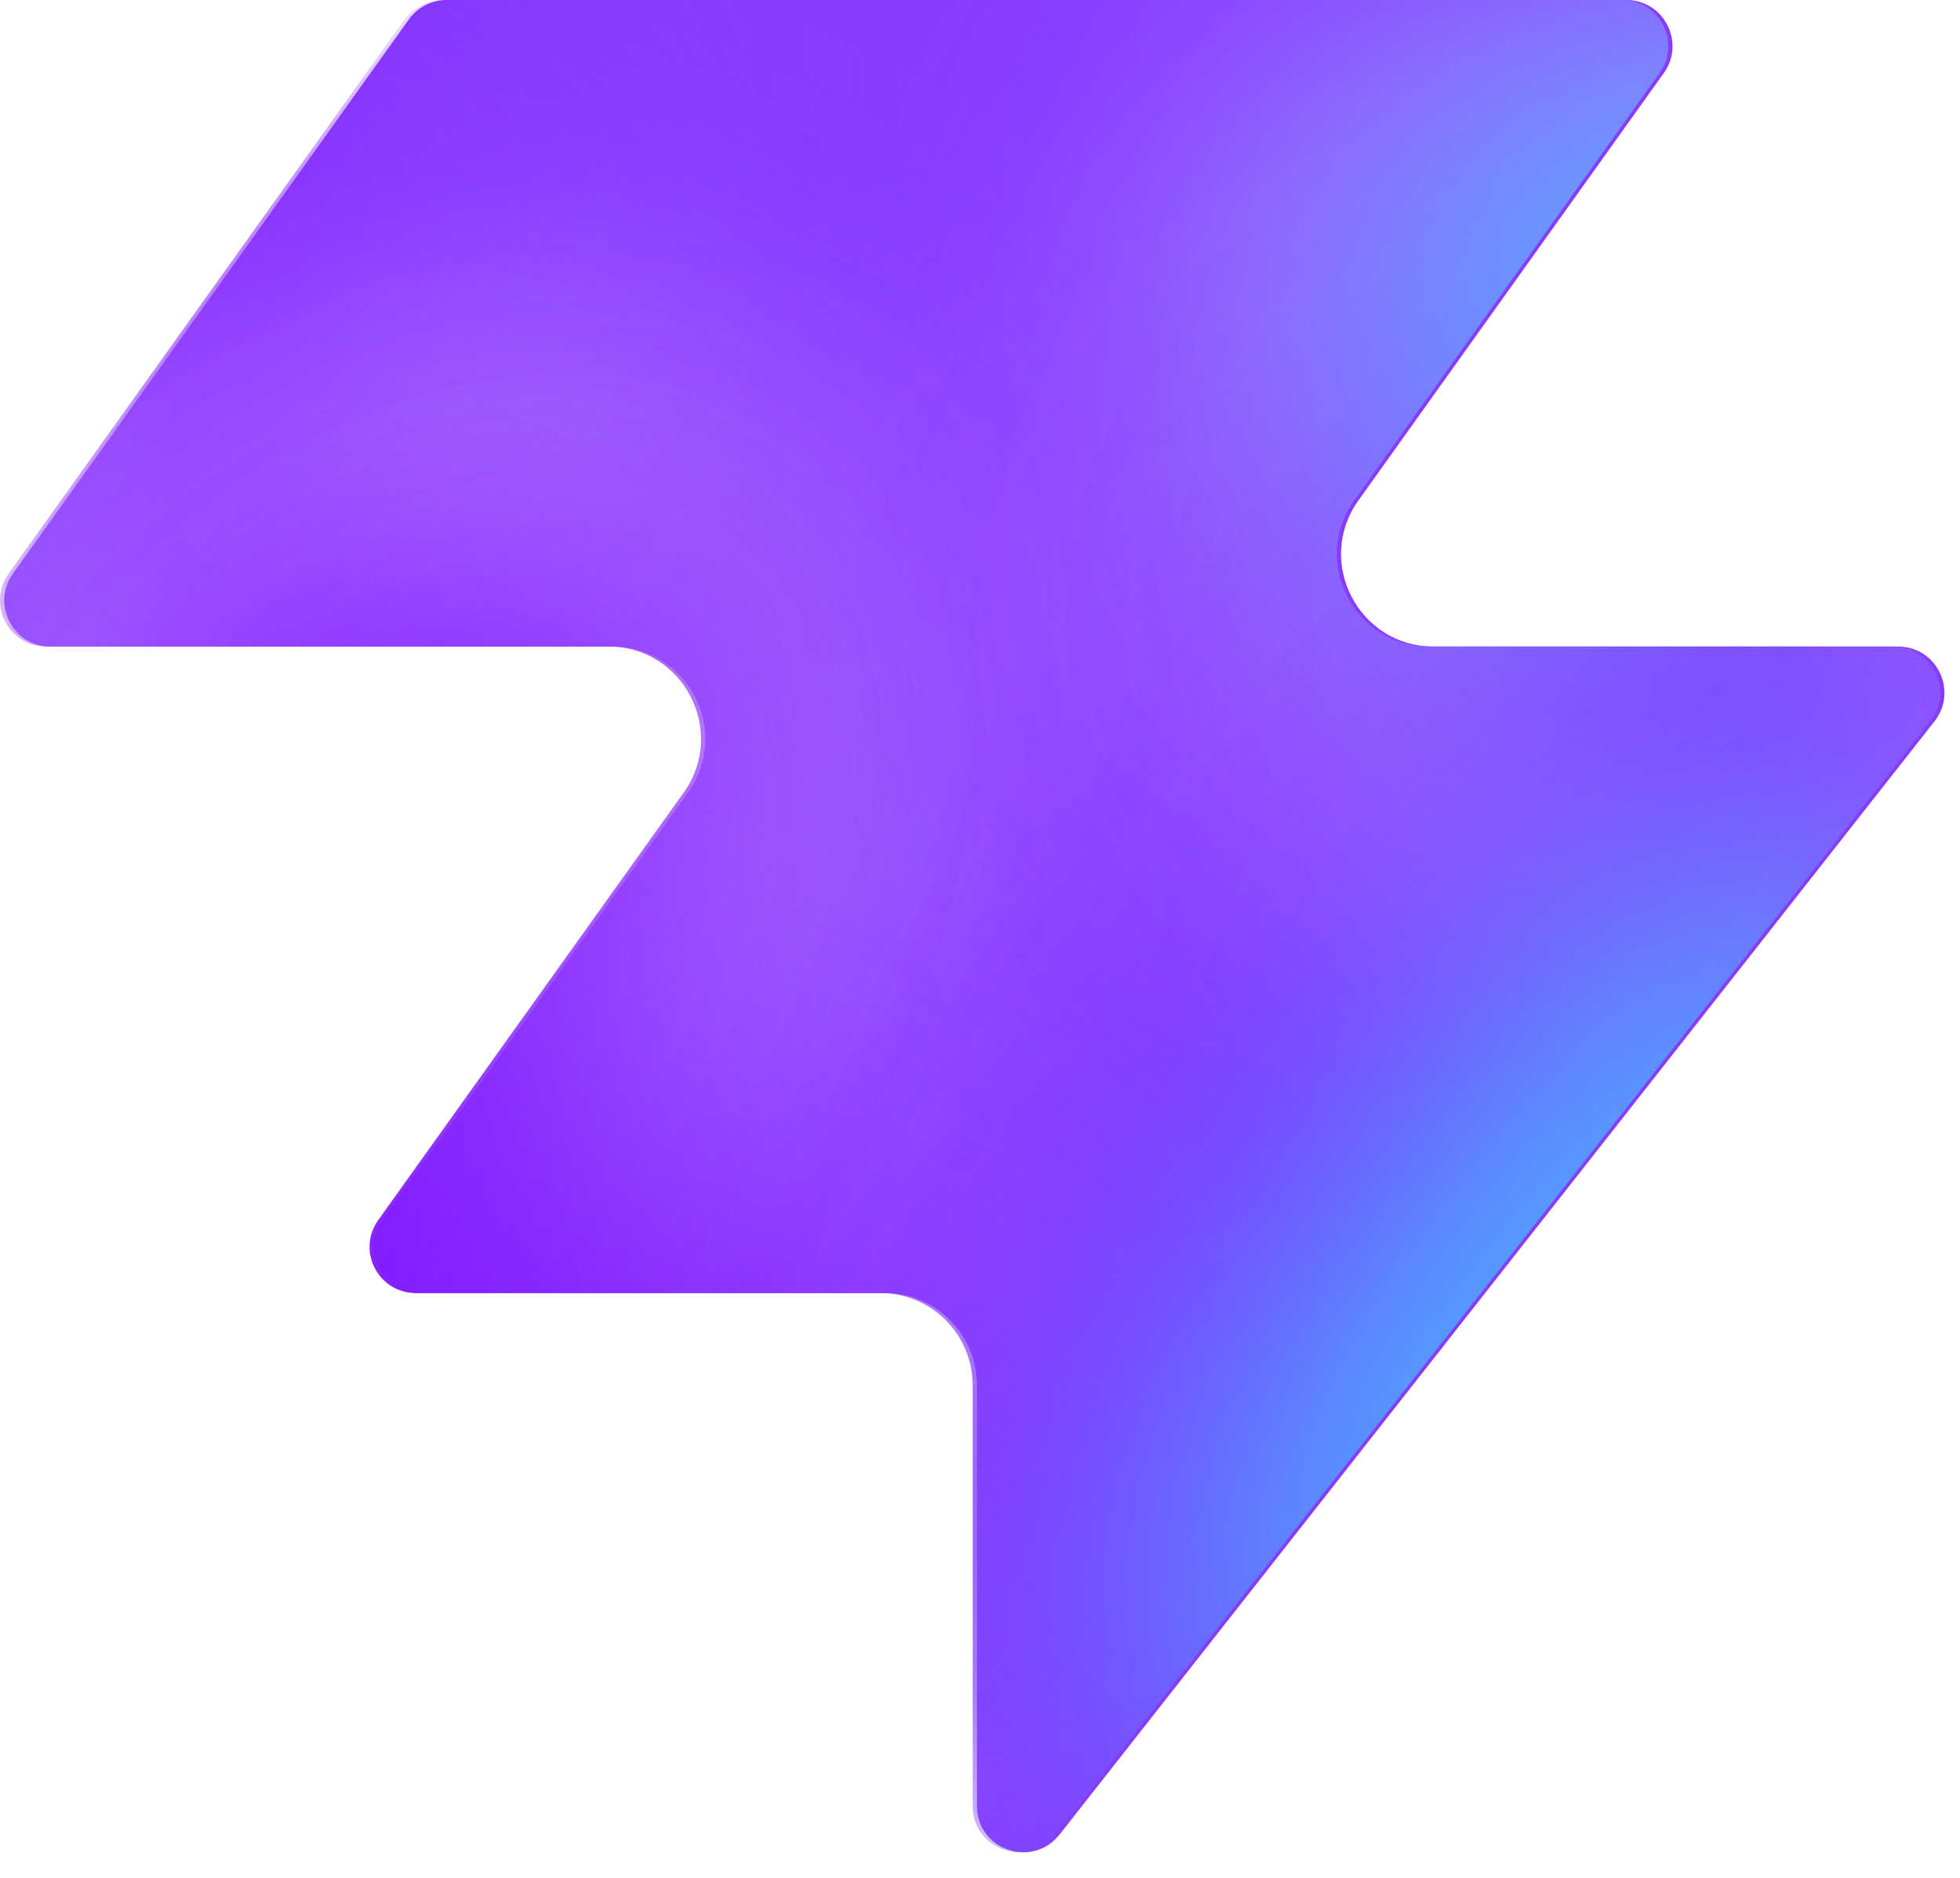
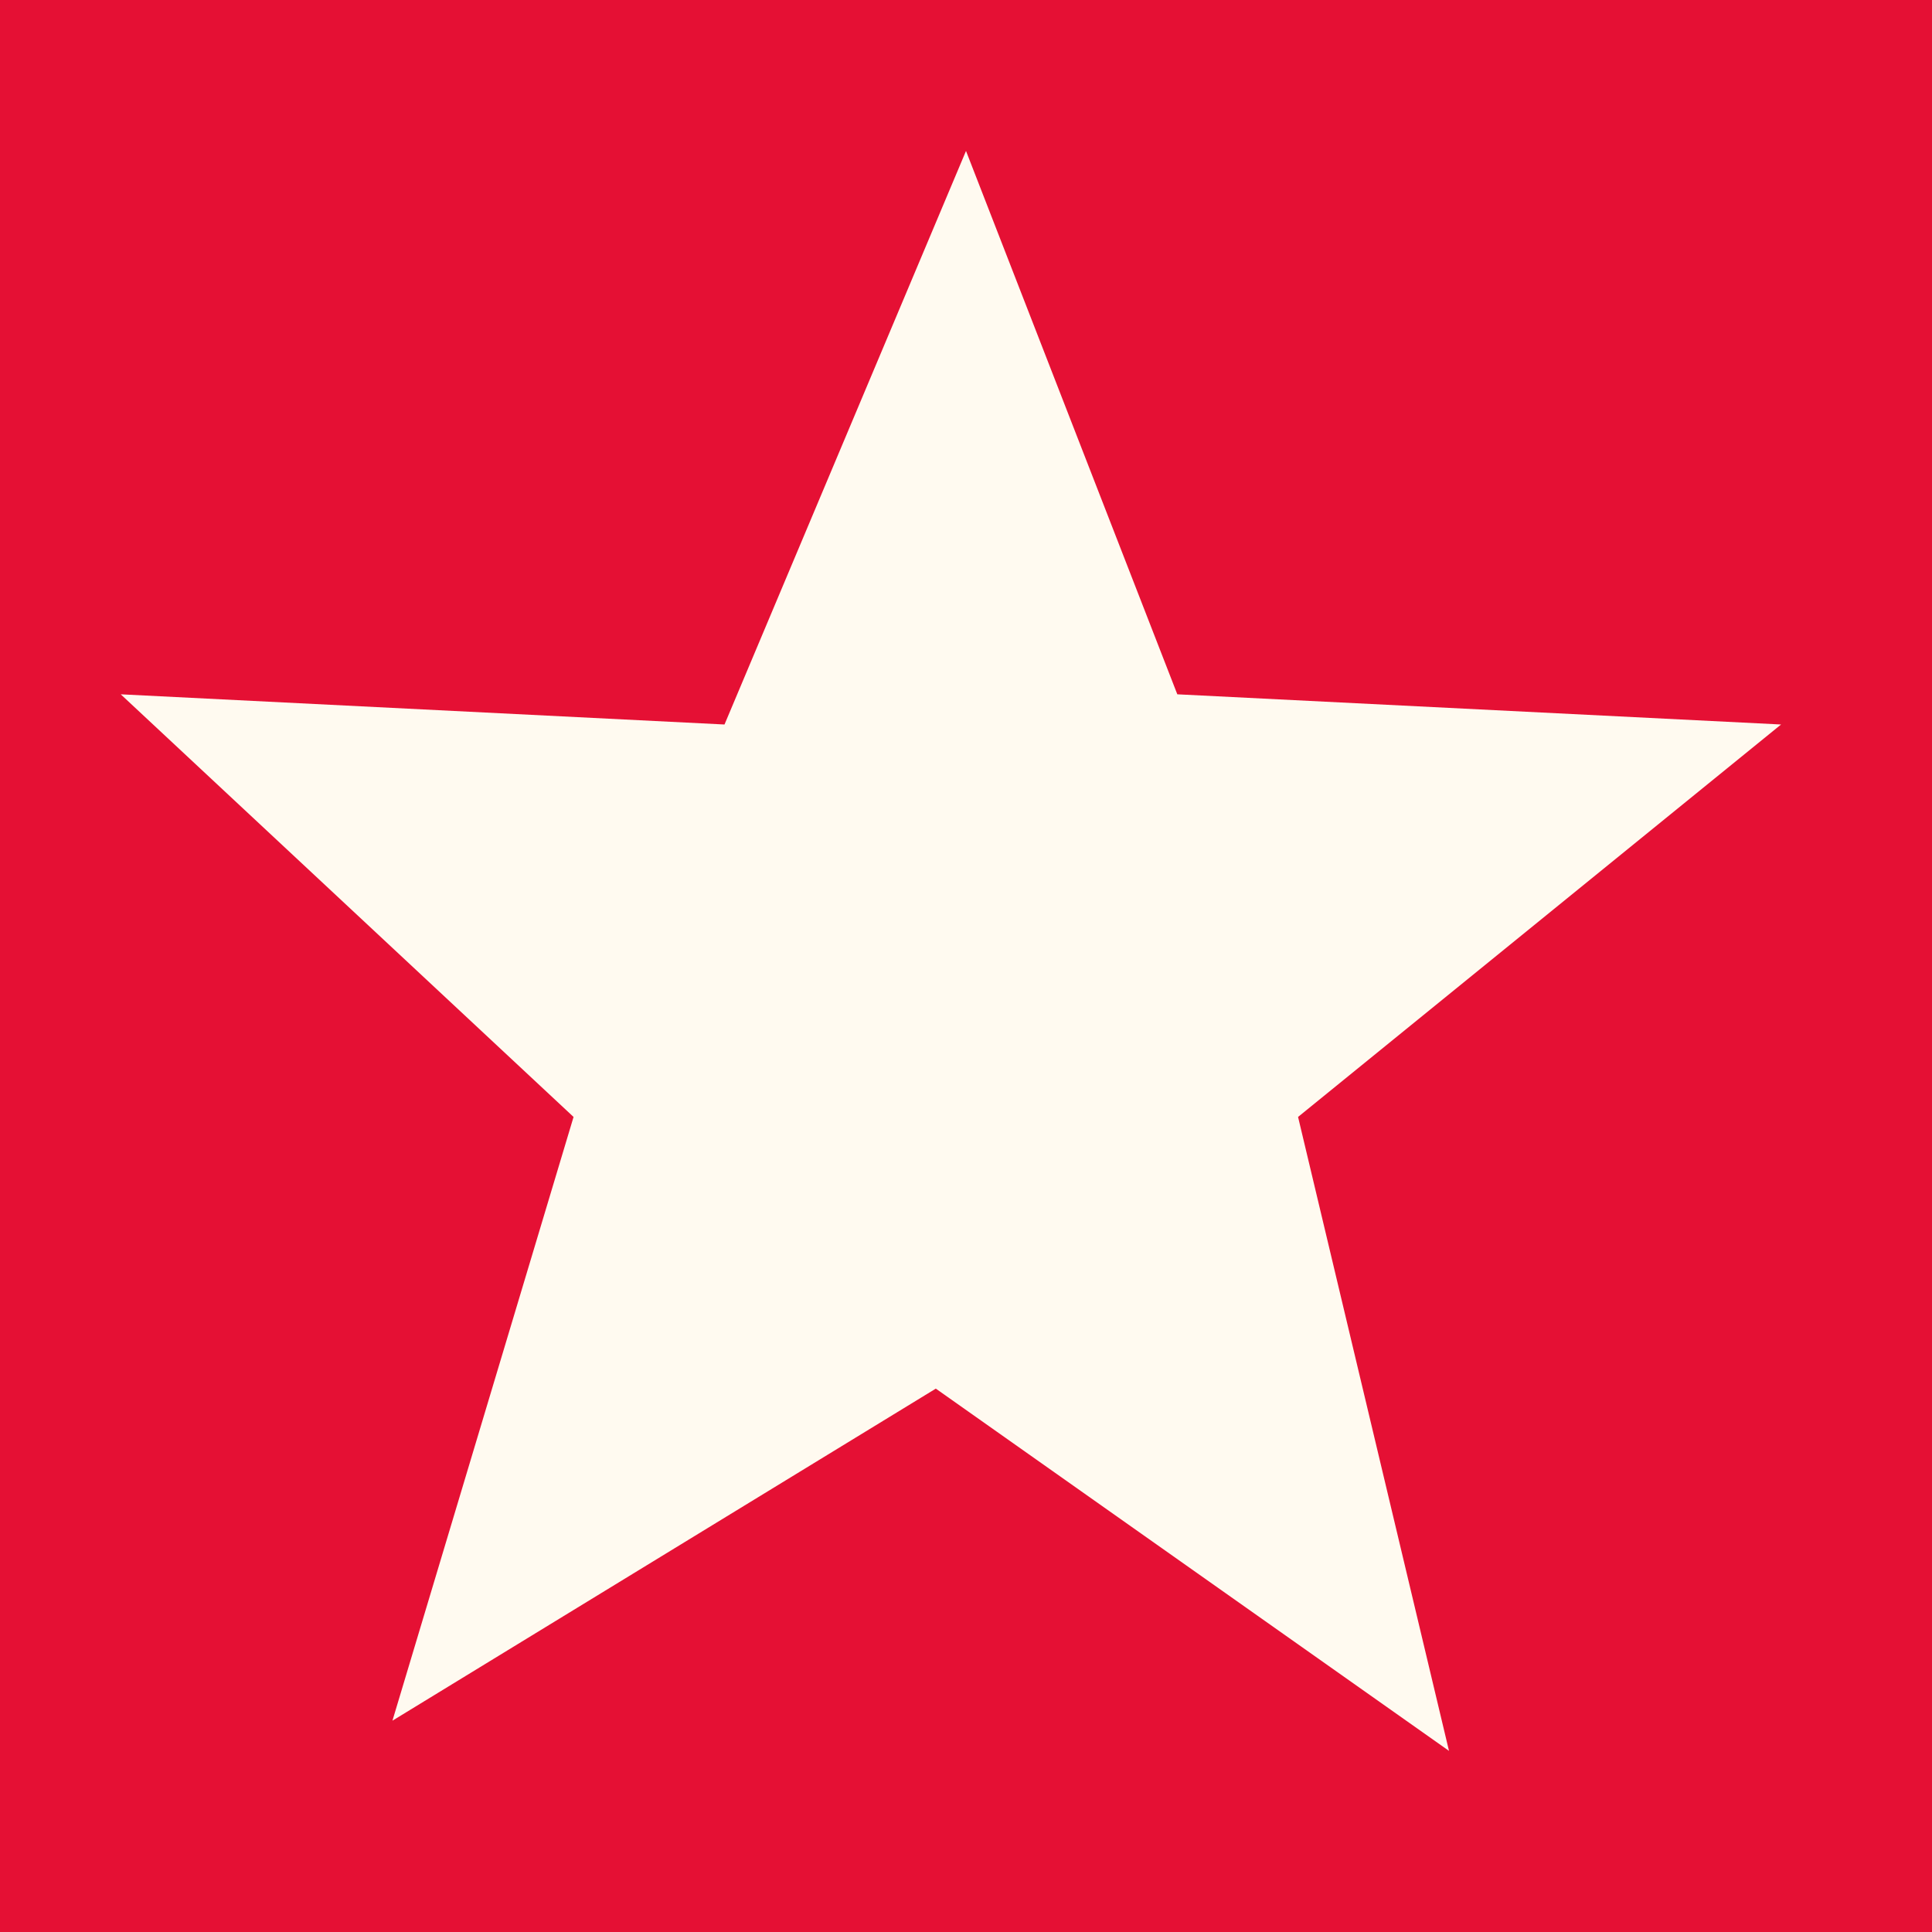
- <svg xmlns="http://www.w3.org/2000/svg" width="48" height="46" fill="none" viewBox="0 0 48 46">
-   <path fill="#863bff" d="M25.946 44.938c-.664.845-2.021.375-2.021-.698V33.937a2.26 2.26 0 0 0-2.262-2.262H10.287c-.92 0-1.456-1.04-.92-1.788l7.48-10.471c1.07-1.497 0-3.578-1.842-3.578H1.237c-.92 0-1.456-1.04-.92-1.788L10.013.474c.214-.297.556-.474.92-.474h28.894c.92 0 1.456 1.04.92 1.788l-7.48 10.471c-1.07 1.498 0 3.579 1.842 3.579h11.377c.943 0 1.473 1.088.89 1.83L25.947 44.94z" style="fill:#863bff;fill:color(display-p3 .525 .23 1);fill-opacity:1" />
-   <mask id="a" width="48" height="46" x="0" y="0" maskUnits="userSpaceOnUse" style="mask-type:alpha">
-     <path fill="#000" d="M25.842 44.938c-.664.844-2.021.375-2.021-.698V33.937a2.26 2.26 0 0 0-2.262-2.262H10.183c-.92 0-1.456-1.04-.92-1.788l7.48-10.471c1.07-1.498 0-3.579-1.842-3.579H1.133c-.92 0-1.456-1.04-.92-1.787L9.91.473c.214-.297.556-.474.92-.474h28.894c.92 0 1.456 1.04.92 1.788l-7.48 10.471c-1.07 1.498 0 3.578 1.842 3.578h11.377c.943 0 1.473 1.088.89 1.832L25.843 44.94z" style="fill:#000;fill-opacity:1" />
-   </mask>
-   <g mask="url(#a)">
-     <g filter="url(#b)">
-       <ellipse cx="5.508" cy="14.704" fill="#ede6ff" rx="5.508" ry="14.704" style="fill:#ede6ff;fill:color(display-p3 .927 .903 1);fill-opacity:1" transform="matrix(.00324 1 1 -.00324 -4.47 31.516)" />
-     </g>
-     <g filter="url(#c)">
-       <ellipse cx="10.399" cy="29.851" fill="#ede6ff" rx="10.399" ry="29.851" style="fill:#ede6ff;fill:color(display-p3 .927 .903 1);fill-opacity:1" transform="matrix(.00324 1 1 -.00324 -39.328 7.883)" />
-     </g>
-     <g filter="url(#d)">
-       <ellipse cx="5.508" cy="30.487" fill="#7e14ff" rx="5.508" ry="30.487" style="fill:#7e14ff;fill:color(display-p3 .492 .077 1);fill-opacity:1" transform="rotate(89.814 -25.913 -14.639)scale(1 -1)" />
-     </g>
-     <g filter="url(#e)">
-       <ellipse cx="5.508" cy="30.599" fill="#7e14ff" rx="5.508" ry="30.599" style="fill:#7e14ff;fill:color(display-p3 .492 .077 1);fill-opacity:1" transform="rotate(89.814 -32.644 -3.334)scale(1 -1)" />
-     </g>
-     <g filter="url(#f)">
-       <ellipse cx="5.508" cy="30.599" fill="#7e14ff" rx="5.508" ry="30.599" style="fill:#7e14ff;fill:color(display-p3 .492 .077 1);fill-opacity:1" transform="matrix(.00324 1 1 -.00324 -34.34 30.47)" />
-     </g>
-     <g filter="url(#g)">
-       <ellipse cx="14.072" cy="22.078" fill="#ede6ff" rx="14.072" ry="22.078" style="fill:#ede6ff;fill:color(display-p3 .927 .903 1);fill-opacity:1" transform="rotate(93.35 24.506 48.493)scale(-1 1)" />
-     </g>
-     <g filter="url(#h)">
-       <ellipse cx="3.47" cy="21.501" fill="#7e14ff" rx="3.47" ry="21.501" style="fill:#7e14ff;fill:color(display-p3 .492 .077 1);fill-opacity:1" transform="rotate(89.009 28.708 47.59)scale(-1 1)" />
-     </g>
-     <g filter="url(#i)">
-       <ellipse cx="3.47" cy="21.501" fill="#7e14ff" rx="3.47" ry="21.501" style="fill:#7e14ff;fill:color(display-p3 .492 .077 1);fill-opacity:1" transform="rotate(89.009 28.708 47.59)scale(-1 1)" />
-     </g>
-     <g filter="url(#j)">
-       <ellipse cx=".387" cy="8.972" fill="#7e14ff" rx="4.407" ry="29.108" style="fill:#7e14ff;fill:color(display-p3 .492 .077 1);fill-opacity:1" transform="rotate(39.51 .387 8.972)" />
-     </g>
-     <g filter="url(#k)">
-       <ellipse cx="47.523" cy="-6.092" fill="#7e14ff" rx="4.407" ry="29.108" style="fill:#7e14ff;fill:color(display-p3 .492 .077 1);fill-opacity:1" transform="rotate(37.892 47.523 -6.092)" />
-     </g>
-     <g filter="url(#l)">
-       <ellipse cx="41.412" cy="6.333" fill="#47bfff" rx="5.971" ry="9.665" style="fill:#47bfff;fill:color(display-p3 .28 .748 1);fill-opacity:1" transform="rotate(37.892 41.412 6.333)" />
-     </g>
-     <g filter="url(#m)">
-       <ellipse cx="-1.879" cy="38.332" fill="#7e14ff" rx="4.407" ry="29.108" style="fill:#7e14ff;fill:color(display-p3 .492 .077 1);fill-opacity:1" transform="rotate(37.892 -1.88 38.332)" />
-     </g>
-     <g filter="url(#n)">
-       <ellipse cx="-1.879" cy="38.332" fill="#7e14ff" rx="4.407" ry="29.108" style="fill:#7e14ff;fill:color(display-p3 .492 .077 1);fill-opacity:1" transform="rotate(37.892 -1.88 38.332)" />
-     </g>
-     <g filter="url(#o)">
-       <ellipse cx="35.651" cy="29.907" fill="#7e14ff" rx="4.407" ry="29.108" style="fill:#7e14ff;fill:color(display-p3 .492 .077 1);fill-opacity:1" transform="rotate(37.892 35.651 29.907)" />
-     </g>
-     <g filter="url(#p)">
-       <ellipse cx="38.418" cy="32.4" fill="#47bfff" rx="5.971" ry="15.297" style="fill:#47bfff;fill:color(display-p3 .28 .748 1);fill-opacity:1" transform="rotate(37.892 38.418 32.4)" />
-     </g>
-   </g>
-   <defs>
-     <filter id="b" width="60.045" height="41.654" x="-19.77" y="16.149" color-interpolation-filters="sRGB" filterUnits="userSpaceOnUse">
-       <feFlood flood-opacity="0" result="BackgroundImageFix" />
-       <feBlend in="SourceGraphic" in2="BackgroundImageFix" result="shape" />
-       <feGaussianBlur result="effect1_foregroundBlur_2002_17158" stdDeviation="7.659" />
-     </filter>
-     <filter id="c" width="90.34" height="51.437" x="-54.613" y="-7.533" color-interpolation-filters="sRGB" filterUnits="userSpaceOnUse">
-       <feFlood flood-opacity="0" result="BackgroundImageFix" />
-       <feBlend in="SourceGraphic" in2="BackgroundImageFix" result="shape" />
-       <feGaussianBlur result="effect1_foregroundBlur_2002_17158" stdDeviation="7.659" />
-     </filter>
-     <filter id="d" width="79.355" height="29.4" x="-49.64" y="2.03" color-interpolation-filters="sRGB" filterUnits="userSpaceOnUse">
-       <feFlood flood-opacity="0" result="BackgroundImageFix" />
-       <feBlend in="SourceGraphic" in2="BackgroundImageFix" result="shape" />
-       <feGaussianBlur result="effect1_foregroundBlur_2002_17158" stdDeviation="4.596" />
-     </filter>
-     <filter id="e" width="79.579" height="29.4" x="-45.045" y="20.029" color-interpolation-filters="sRGB" filterUnits="userSpaceOnUse">
-       <feFlood flood-opacity="0" result="BackgroundImageFix" />
-       <feBlend in="SourceGraphic" in2="BackgroundImageFix" result="shape" />
-       <feGaussianBlur result="effect1_foregroundBlur_2002_17158" stdDeviation="4.596" />
-     </filter>
-     <filter id="f" width="79.579" height="29.4" x="-43.513" y="21.178" color-interpolation-filters="sRGB" filterUnits="userSpaceOnUse">
-       <feFlood flood-opacity="0" result="BackgroundImageFix" />
-       <feBlend in="SourceGraphic" in2="BackgroundImageFix" result="shape" />
-       <feGaussianBlur result="effect1_foregroundBlur_2002_17158" stdDeviation="4.596" />
-     </filter>
-     <filter id="g" width="74.749" height="58.852" x="15.756" y="-17.901" color-interpolation-filters="sRGB" filterUnits="userSpaceOnUse">
-       <feFlood flood-opacity="0" result="BackgroundImageFix" />
-       <feBlend in="SourceGraphic" in2="BackgroundImageFix" result="shape" />
-       <feGaussianBlur result="effect1_foregroundBlur_2002_17158" stdDeviation="7.659" />
-     </filter>
-     <filter id="h" width="61.377" height="25.362" x="23.548" y="2.284" color-interpolation-filters="sRGB" filterUnits="userSpaceOnUse">
-       <feFlood flood-opacity="0" result="BackgroundImageFix" />
-       <feBlend in="SourceGraphic" in2="BackgroundImageFix" result="shape" />
-       <feGaussianBlur result="effect1_foregroundBlur_2002_17158" stdDeviation="4.596" />
-     </filter>
-     <filter id="i" width="61.377" height="25.362" x="23.548" y="2.284" color-interpolation-filters="sRGB" filterUnits="userSpaceOnUse">
-       <feFlood flood-opacity="0" result="BackgroundImageFix" />
-       <feBlend in="SourceGraphic" in2="BackgroundImageFix" result="shape" />
-       <feGaussianBlur result="effect1_foregroundBlur_2002_17158" stdDeviation="4.596" />
-     </filter>
-     <filter id="j" width="56.045" height="63.649" x="-27.636" y="-22.853" color-interpolation-filters="sRGB" filterUnits="userSpaceOnUse">
-       <feFlood flood-opacity="0" result="BackgroundImageFix" />
-       <feBlend in="SourceGraphic" in2="BackgroundImageFix" result="shape" />
-       <feGaussianBlur result="effect1_foregroundBlur_2002_17158" stdDeviation="4.596" />
-     </filter>
-     <filter id="k" width="54.814" height="64.646" x="20.116" y="-38.415" color-interpolation-filters="sRGB" filterUnits="userSpaceOnUse">
-       <feFlood flood-opacity="0" result="BackgroundImageFix" />
-       <feBlend in="SourceGraphic" in2="BackgroundImageFix" result="shape" />
-       <feGaussianBlur result="effect1_foregroundBlur_2002_17158" stdDeviation="4.596" />
-     </filter>
-     <filter id="l" width="33.541" height="35.313" x="24.641" y="-11.323" color-interpolation-filters="sRGB" filterUnits="userSpaceOnUse">
-       <feFlood flood-opacity="0" result="BackgroundImageFix" />
-       <feBlend in="SourceGraphic" in2="BackgroundImageFix" result="shape" />
-       <feGaussianBlur result="effect1_foregroundBlur_2002_17158" stdDeviation="4.596" />
-     </filter>
-     <filter id="m" width="54.814" height="64.646" x="-29.286" y="6.009" color-interpolation-filters="sRGB" filterUnits="userSpaceOnUse">
-       <feFlood flood-opacity="0" result="BackgroundImageFix" />
-       <feBlend in="SourceGraphic" in2="BackgroundImageFix" result="shape" />
-       <feGaussianBlur result="effect1_foregroundBlur_2002_17158" stdDeviation="4.596" />
-     </filter>
-     <filter id="n" width="54.814" height="64.646" x="-29.286" y="6.009" color-interpolation-filters="sRGB" filterUnits="userSpaceOnUse">
-       <feFlood flood-opacity="0" result="BackgroundImageFix" />
-       <feBlend in="SourceGraphic" in2="BackgroundImageFix" result="shape" />
-       <feGaussianBlur result="effect1_foregroundBlur_2002_17158" stdDeviation="4.596" />
-     </filter>
-     <filter id="o" width="54.814" height="64.646" x="8.244" y="-2.416" color-interpolation-filters="sRGB" filterUnits="userSpaceOnUse">
-       <feFlood flood-opacity="0" result="BackgroundImageFix" />
-       <feBlend in="SourceGraphic" in2="BackgroundImageFix" result="shape" />
-       <feGaussianBlur result="effect1_foregroundBlur_2002_17158" stdDeviation="4.596" />
-     </filter>
-     <filter id="p" width="39.409" height="43.623" x="18.713" y="10.588" color-interpolation-filters="sRGB" filterUnits="userSpaceOnUse">
-       <feFlood flood-opacity="0" result="BackgroundImageFix" />
-       <feBlend in="SourceGraphic" in2="BackgroundImageFix" result="shape" />
-       <feGaussianBlur result="effect1_foregroundBlur_2002_17158" stdDeviation="4.596" />
-     </filter>
-   </defs>
+ <svg xmlns="http://www.w3.org/2000/svg" viewBox="0 0 64 64">
+   <path fill="#e51034" d="M0 0h64v64H0z" />
+   <path fill="#fffaf0" d="m32 5 7 18 20 1-16 13 5 21-17-12-18 11 6-20L4 23l20 1z" />
</svg>
